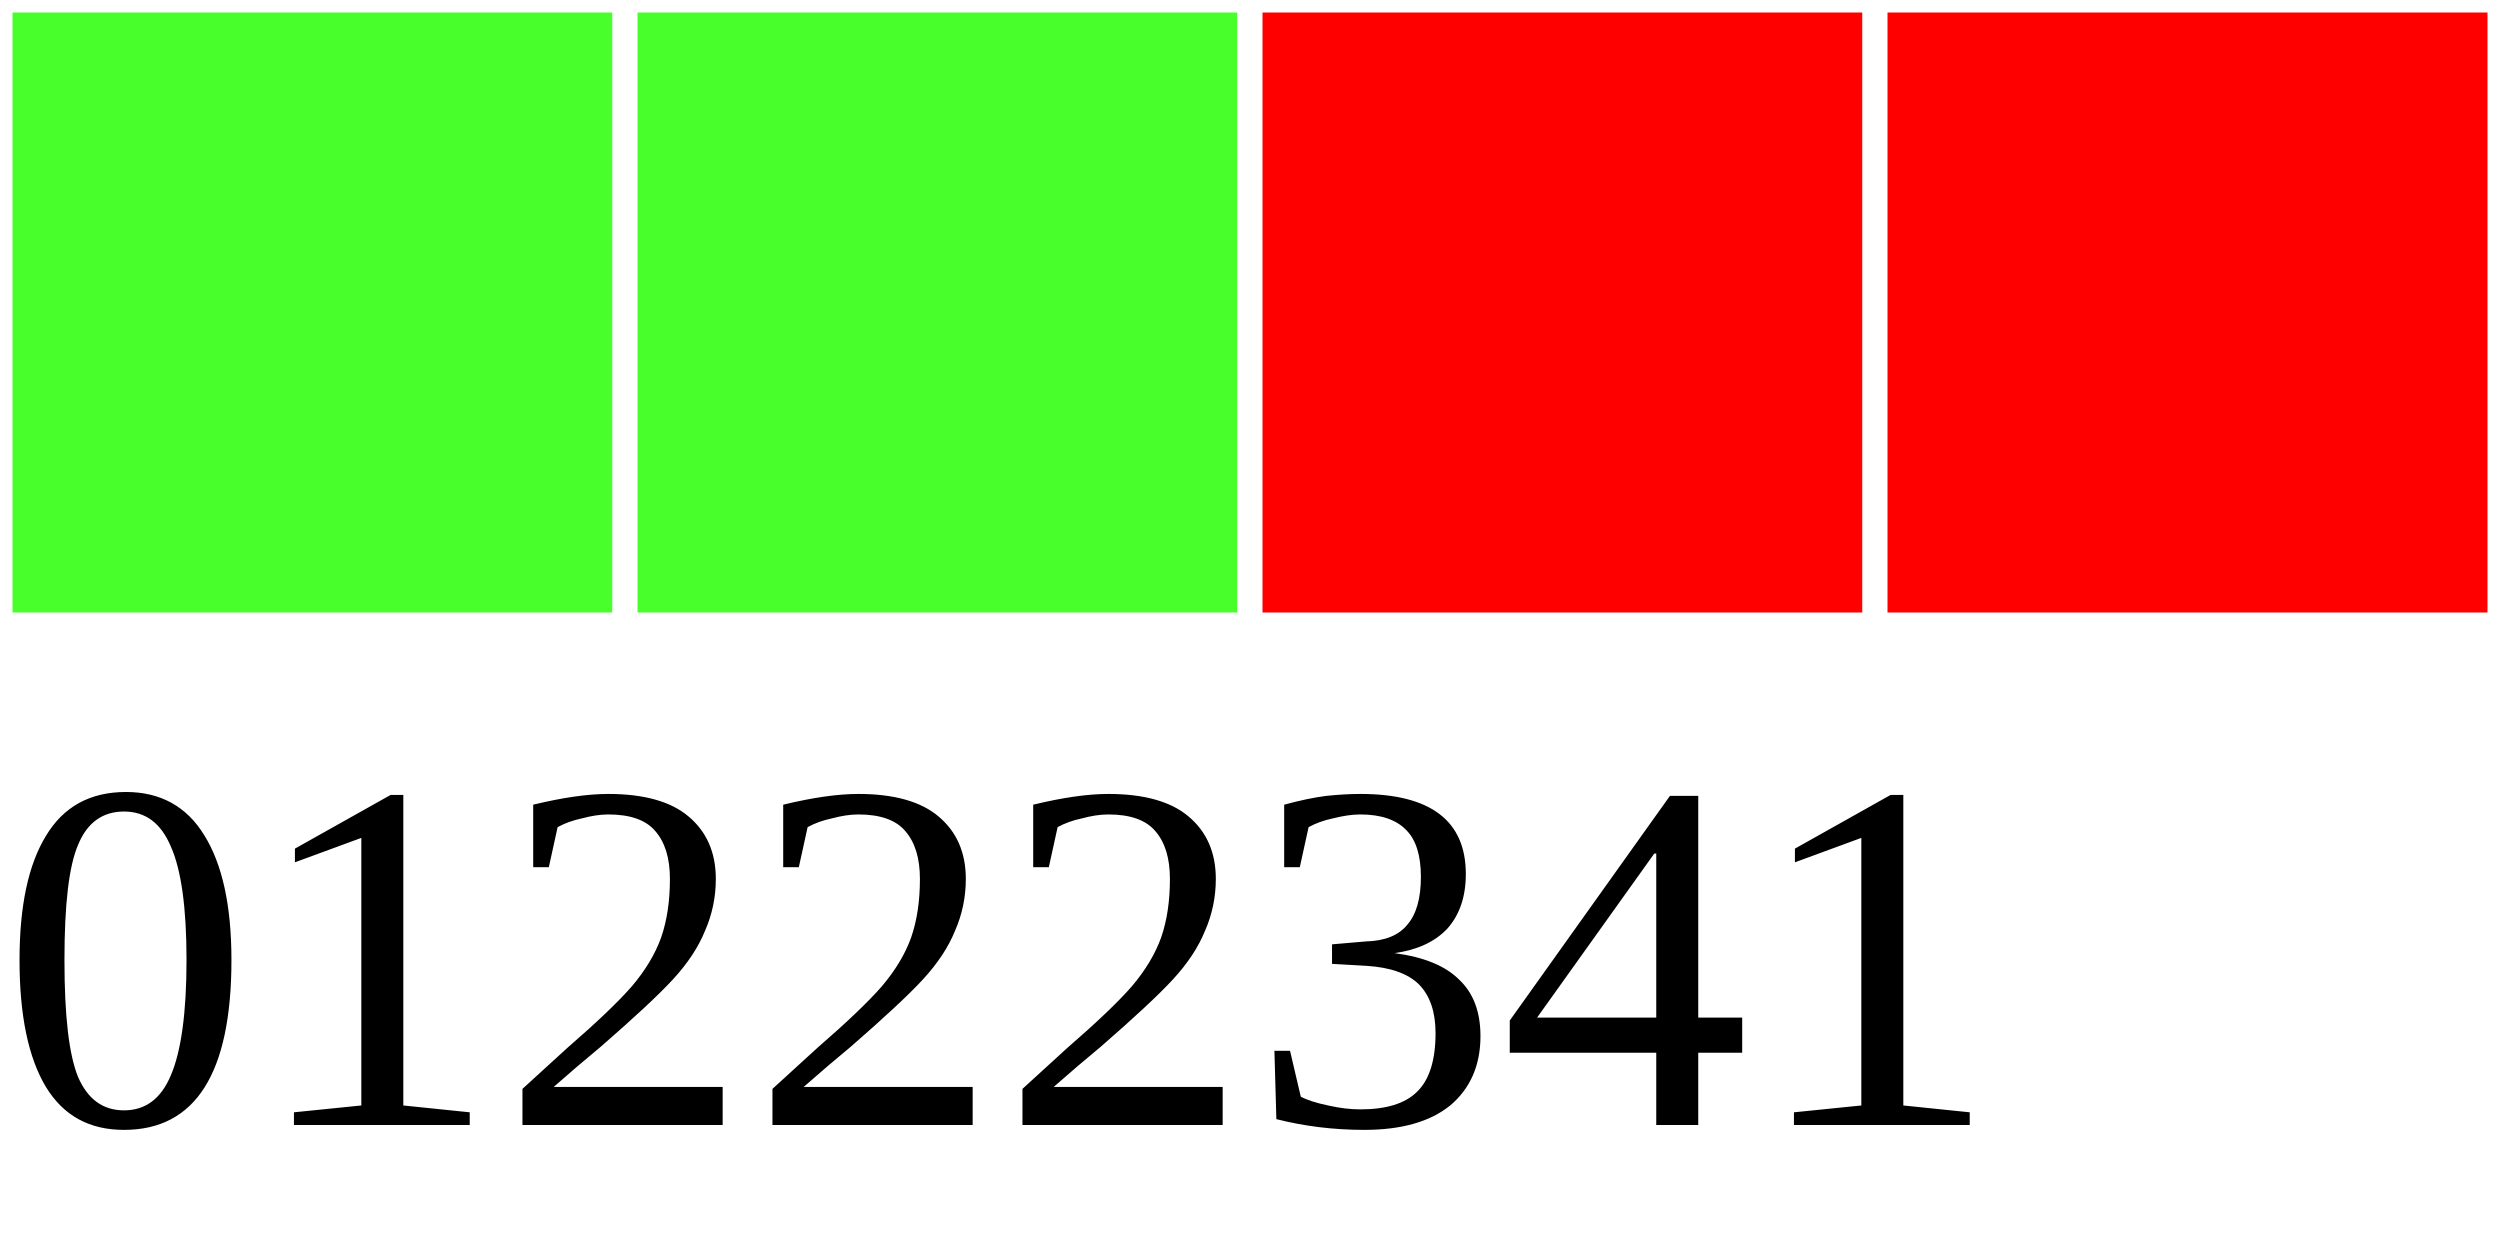
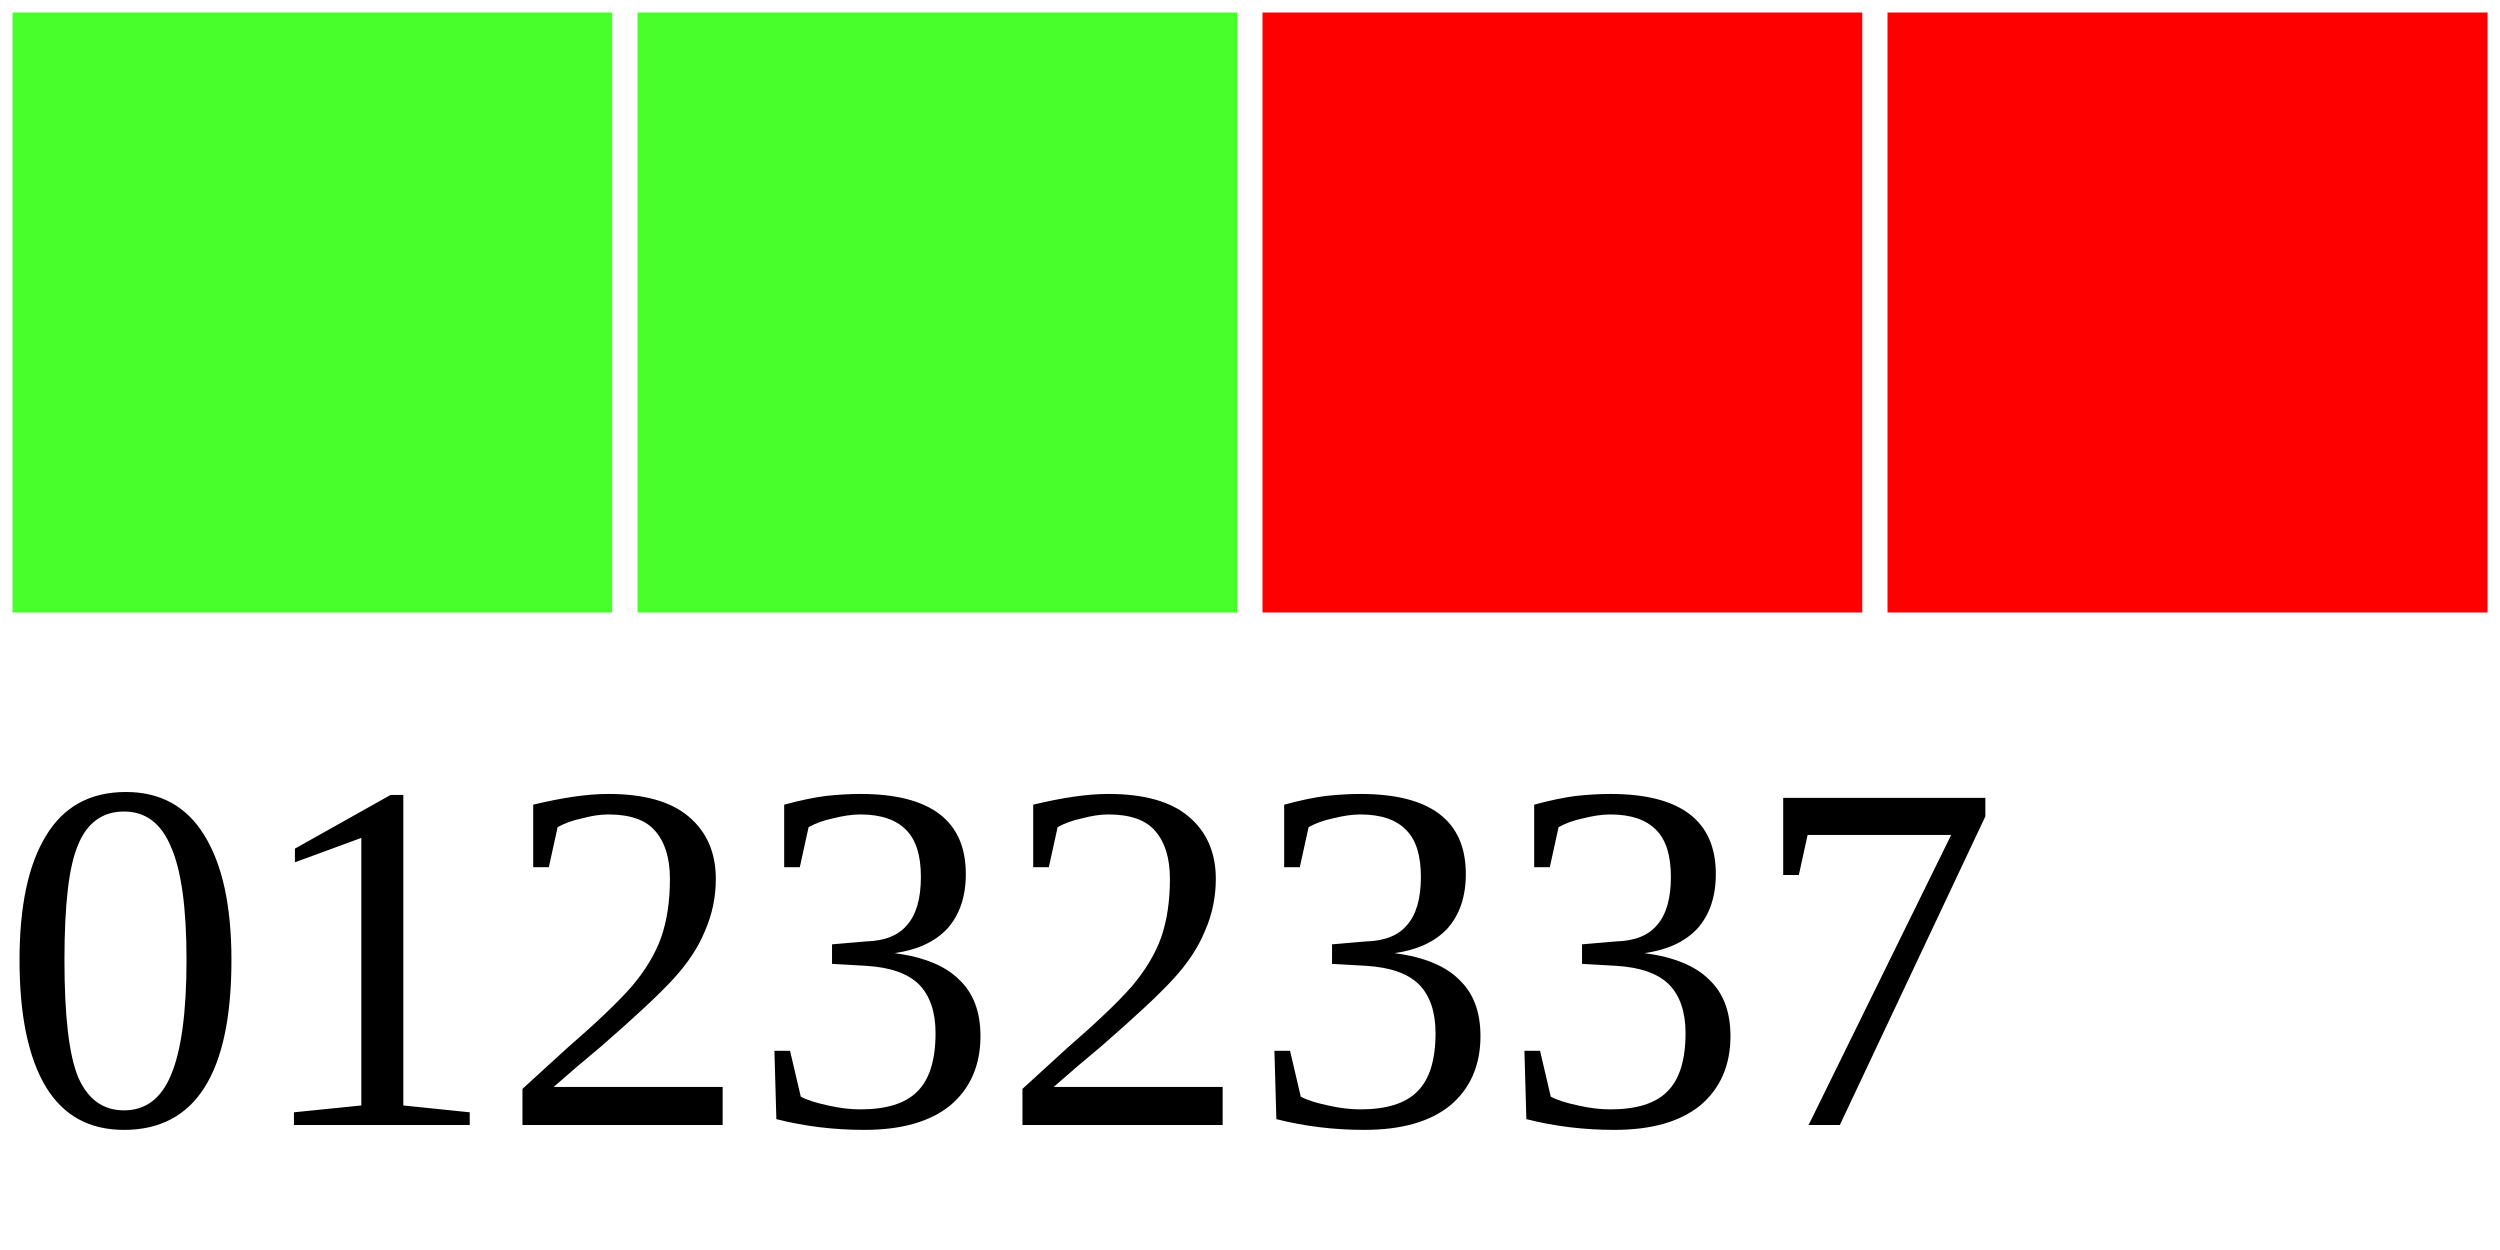
<svg xmlns="http://www.w3.org/2000/svg" width="40" height="20">
  <g>
    <rect width="10" height="10" style="fill:#48FF2C;stroke-width:0.4;stroke:rgb(255,255,255)" x="0" />
    <rect width="10" height="10" style="fill:#48FF2C;stroke-width:0.4;stroke:rgb(255,255,255)" x="10" />
    <rect width="10" height="10" style="fill:#FF0000;stroke-width:0.4;stroke:rgb(255,255,255)" x="20" />
    <rect width="10" height="10" style="fill:#FF0000;stroke-width:0.4;stroke:rgb(255,255,255)" x="30" />
-     <text x="0" y="18" fill="black" font-size="8">01222341</text>
+     <text x="0" y="18" fill="black" font-size="8">01232337</text>
  </g>
</svg>
